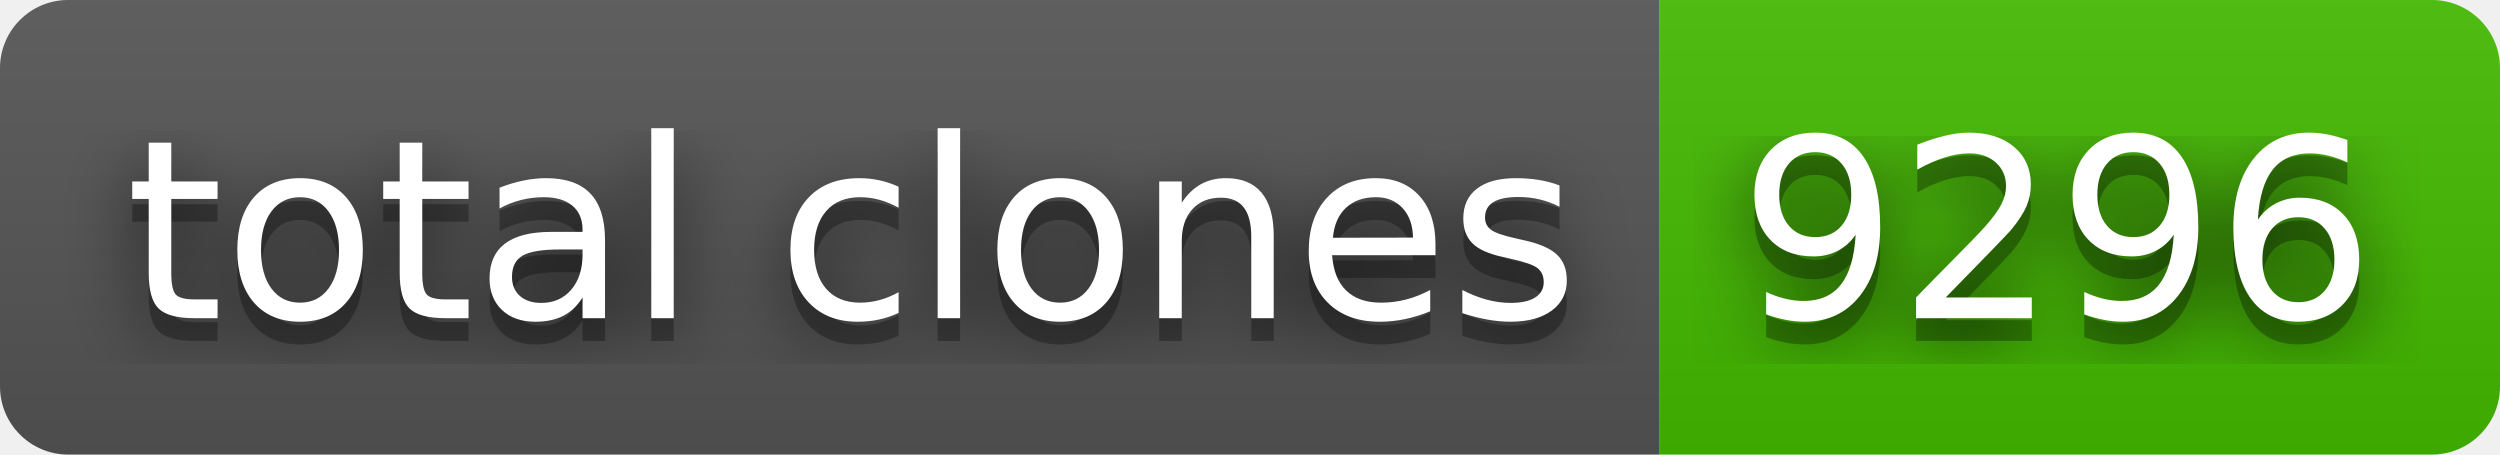
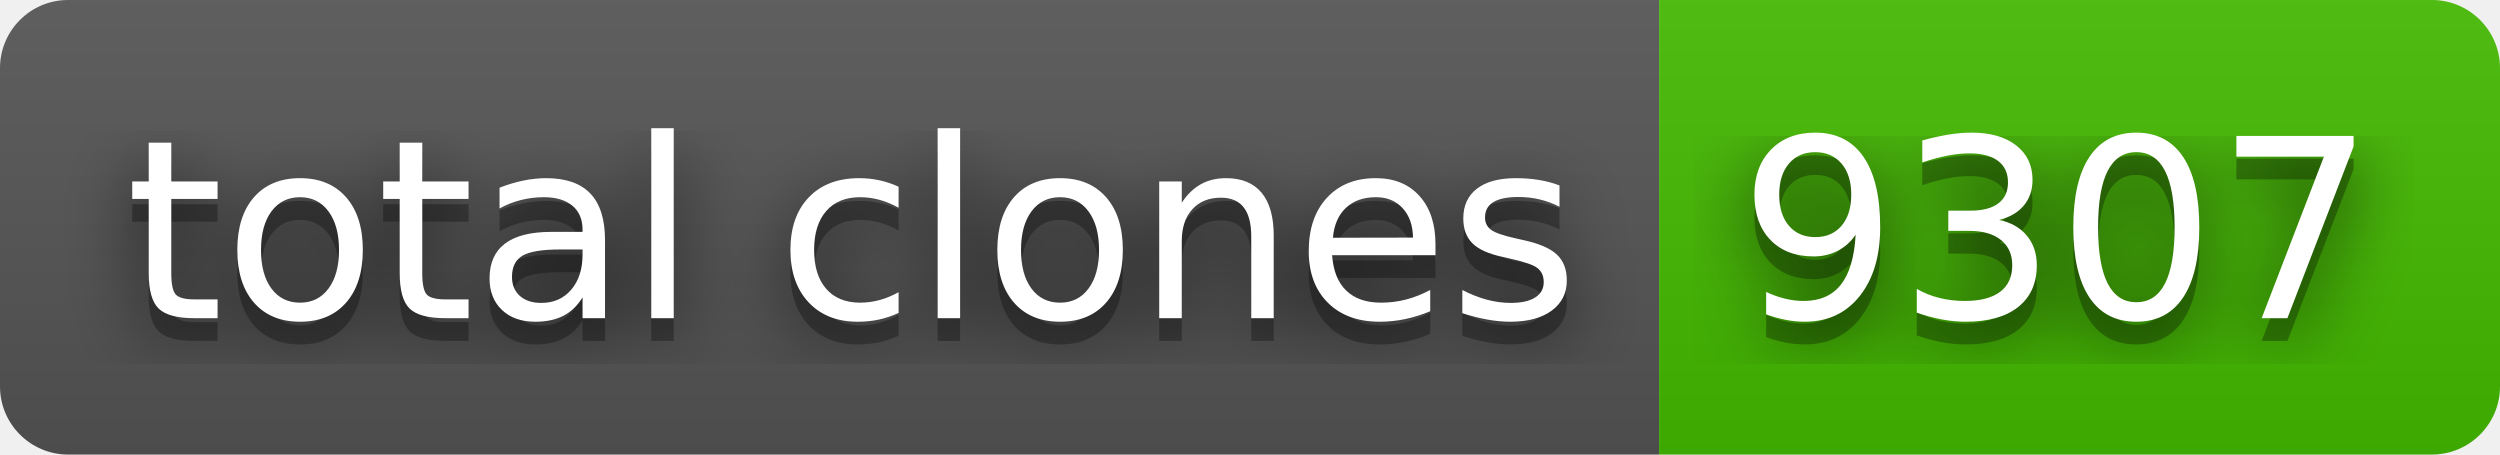
- <svg xmlns="http://www.w3.org/2000/svg" width="110" height="20" role="img" aria-label="total clones: 9296">
+ <svg xmlns="http://www.w3.org/2000/svg" width="110" height="20" role="img" aria-label="total clones: 9307">
  <filter id="blur">
    <feGaussianBlur stdDeviation="16" />
  </filter>
  <linearGradient id="s" x2="0" y2="100%">
    <stop offset="0" stop-color="#bbb" stop-opacity=".1" />
    <stop offset="1" stop-opacity=".1" />
  </linearGradient>
  <clipPath id="r">
    <rect width="110" height="20" rx="3" />
  </clipPath>
  <g clip-path="url(#r)">
    <rect width="73" height="20" fill="#555" />
    <rect x="73" width="37" height="20" fill="#4b0" />
    <rect width="110" height="20" fill="url(#s)" />
  </g>
  <g fill="#fff" text-anchor="middle" font-family="Verdana,Geneva,DejaVu Sans,sans-serif" text-rendering="geometricPrecision" font-size="110">
    <g transform="scale(.1)">
      <g aria-hidden="true" fill="#010101">
        <text x="375" y="150" fill-opacity=".8" filter="url(#blur)" textLength="630">total clones</text>
        <text x="375" y="150" fill-opacity=".3" textLength="630">total clones</text>
      </g>
      <text x="375" y="140" textLength="630">total clones</text>
    </g>
    <g transform="scale(.1)">
      <g aria-hidden="true" fill="#010101">
-         <text x="905" y="150" fill-opacity=".8" filter="url(#blur)" textLength="270">9296</text>
-         <text x="905" y="150" fill-opacity=".3" textLength="270">9296</text>
+         <text x="905" y="150" fill-opacity=".8" filter="url(#blur)" textLength="270">9307</text>
+         <text x="905" y="150" fill-opacity=".3" textLength="270">9307</text>
      </g>
-       <text x="905" y="140" textLength="270">9296</text>
+       <text x="905" y="140" textLength="270">9307</text>
    </g>
  </g>
</svg>
